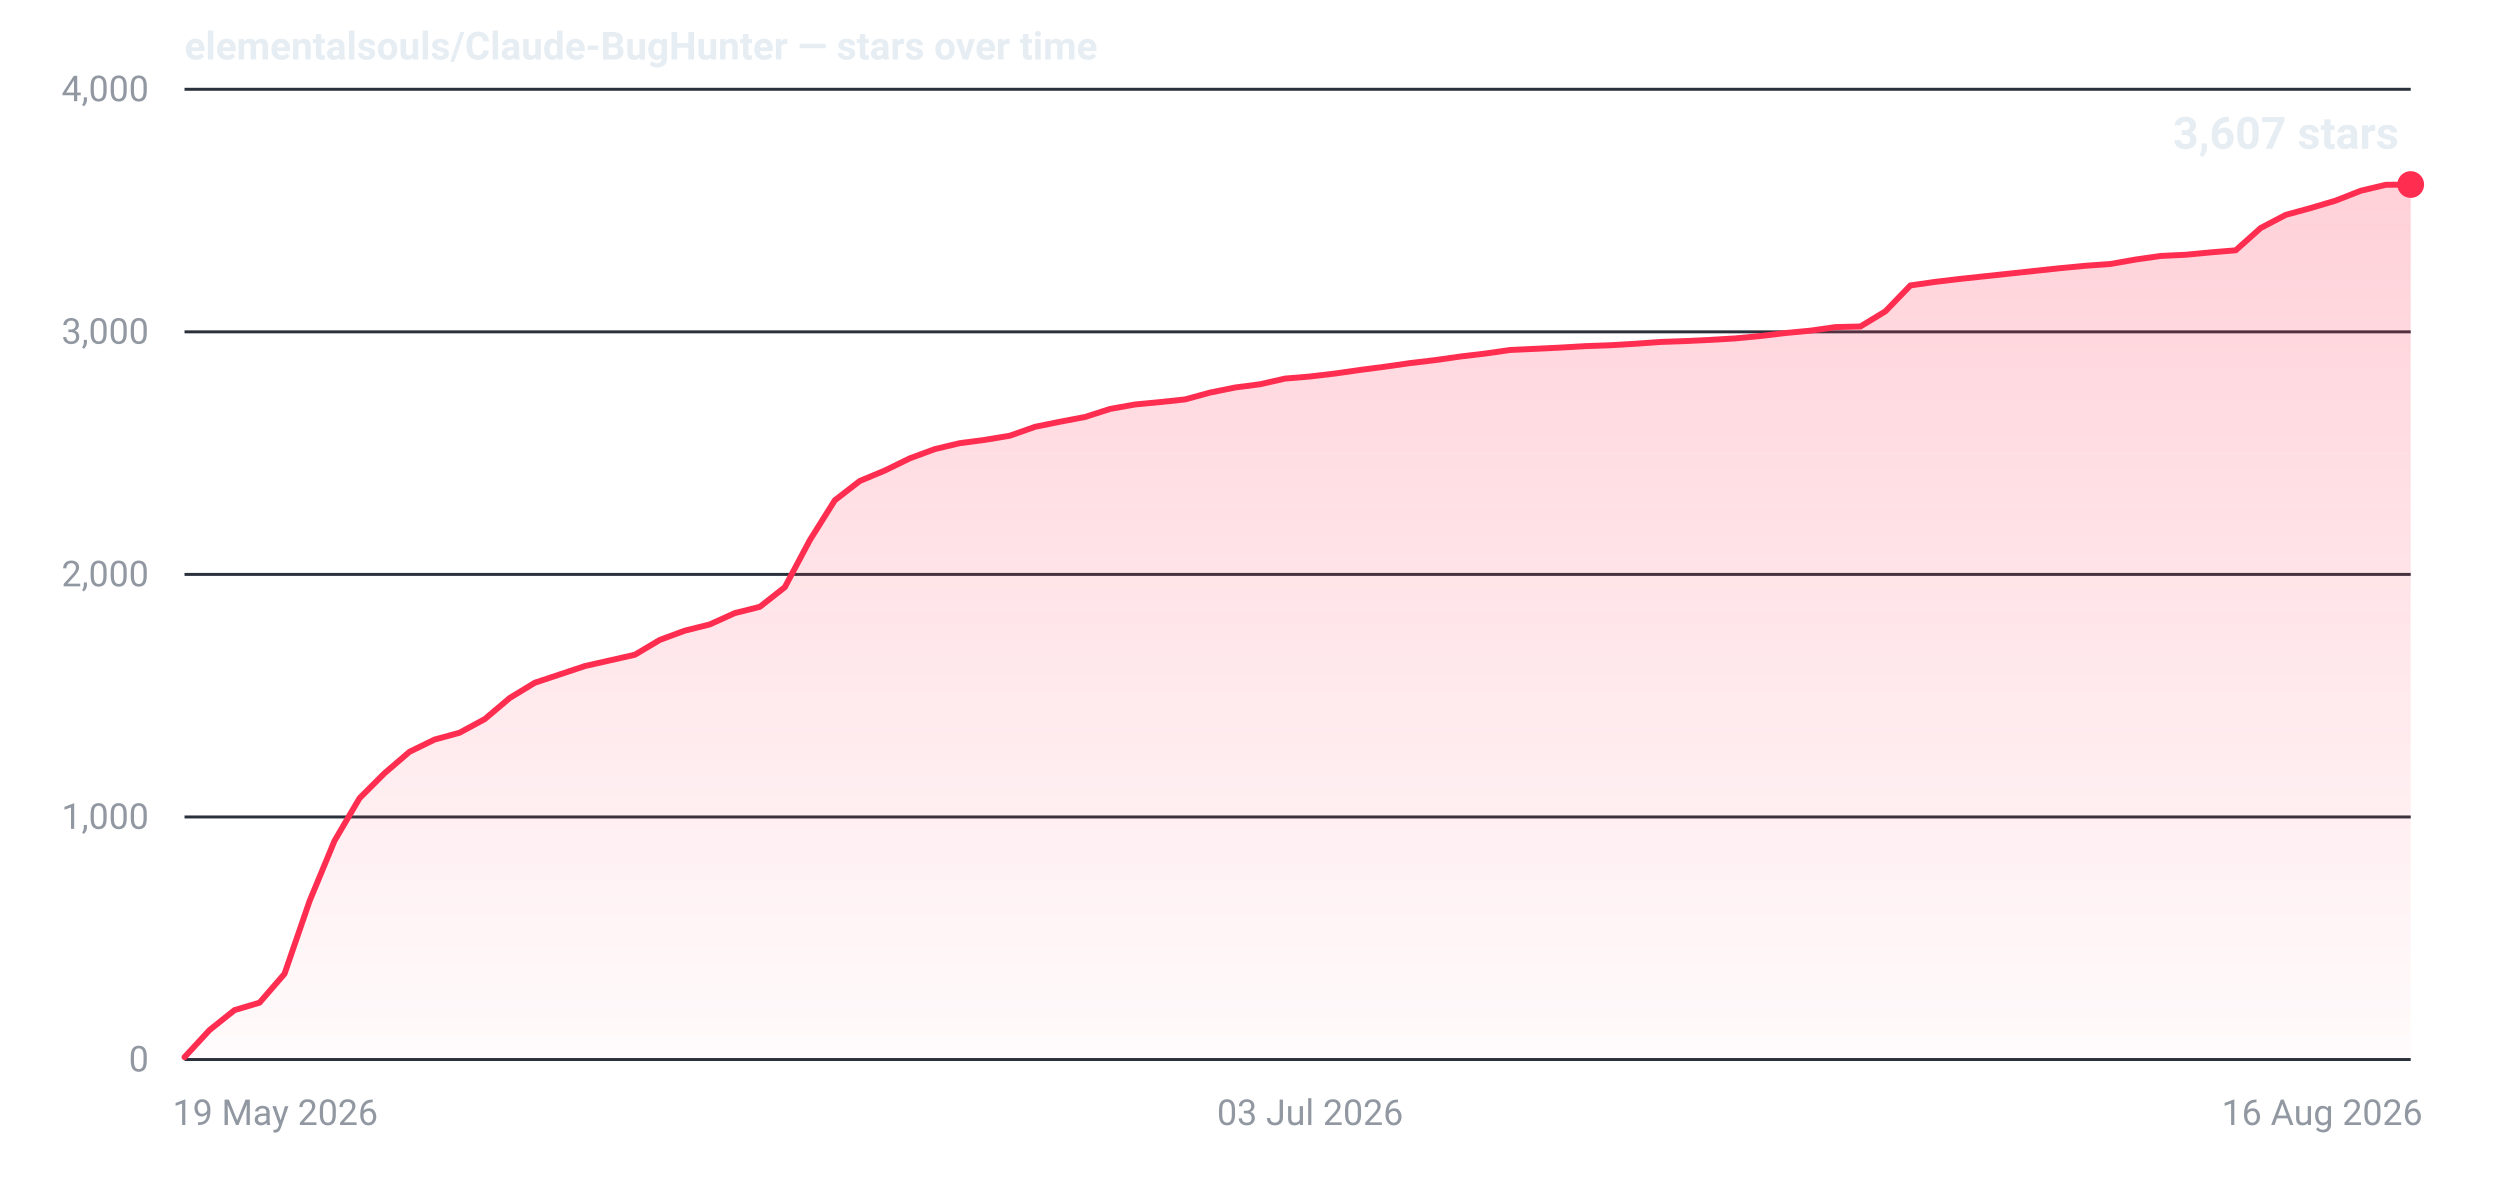
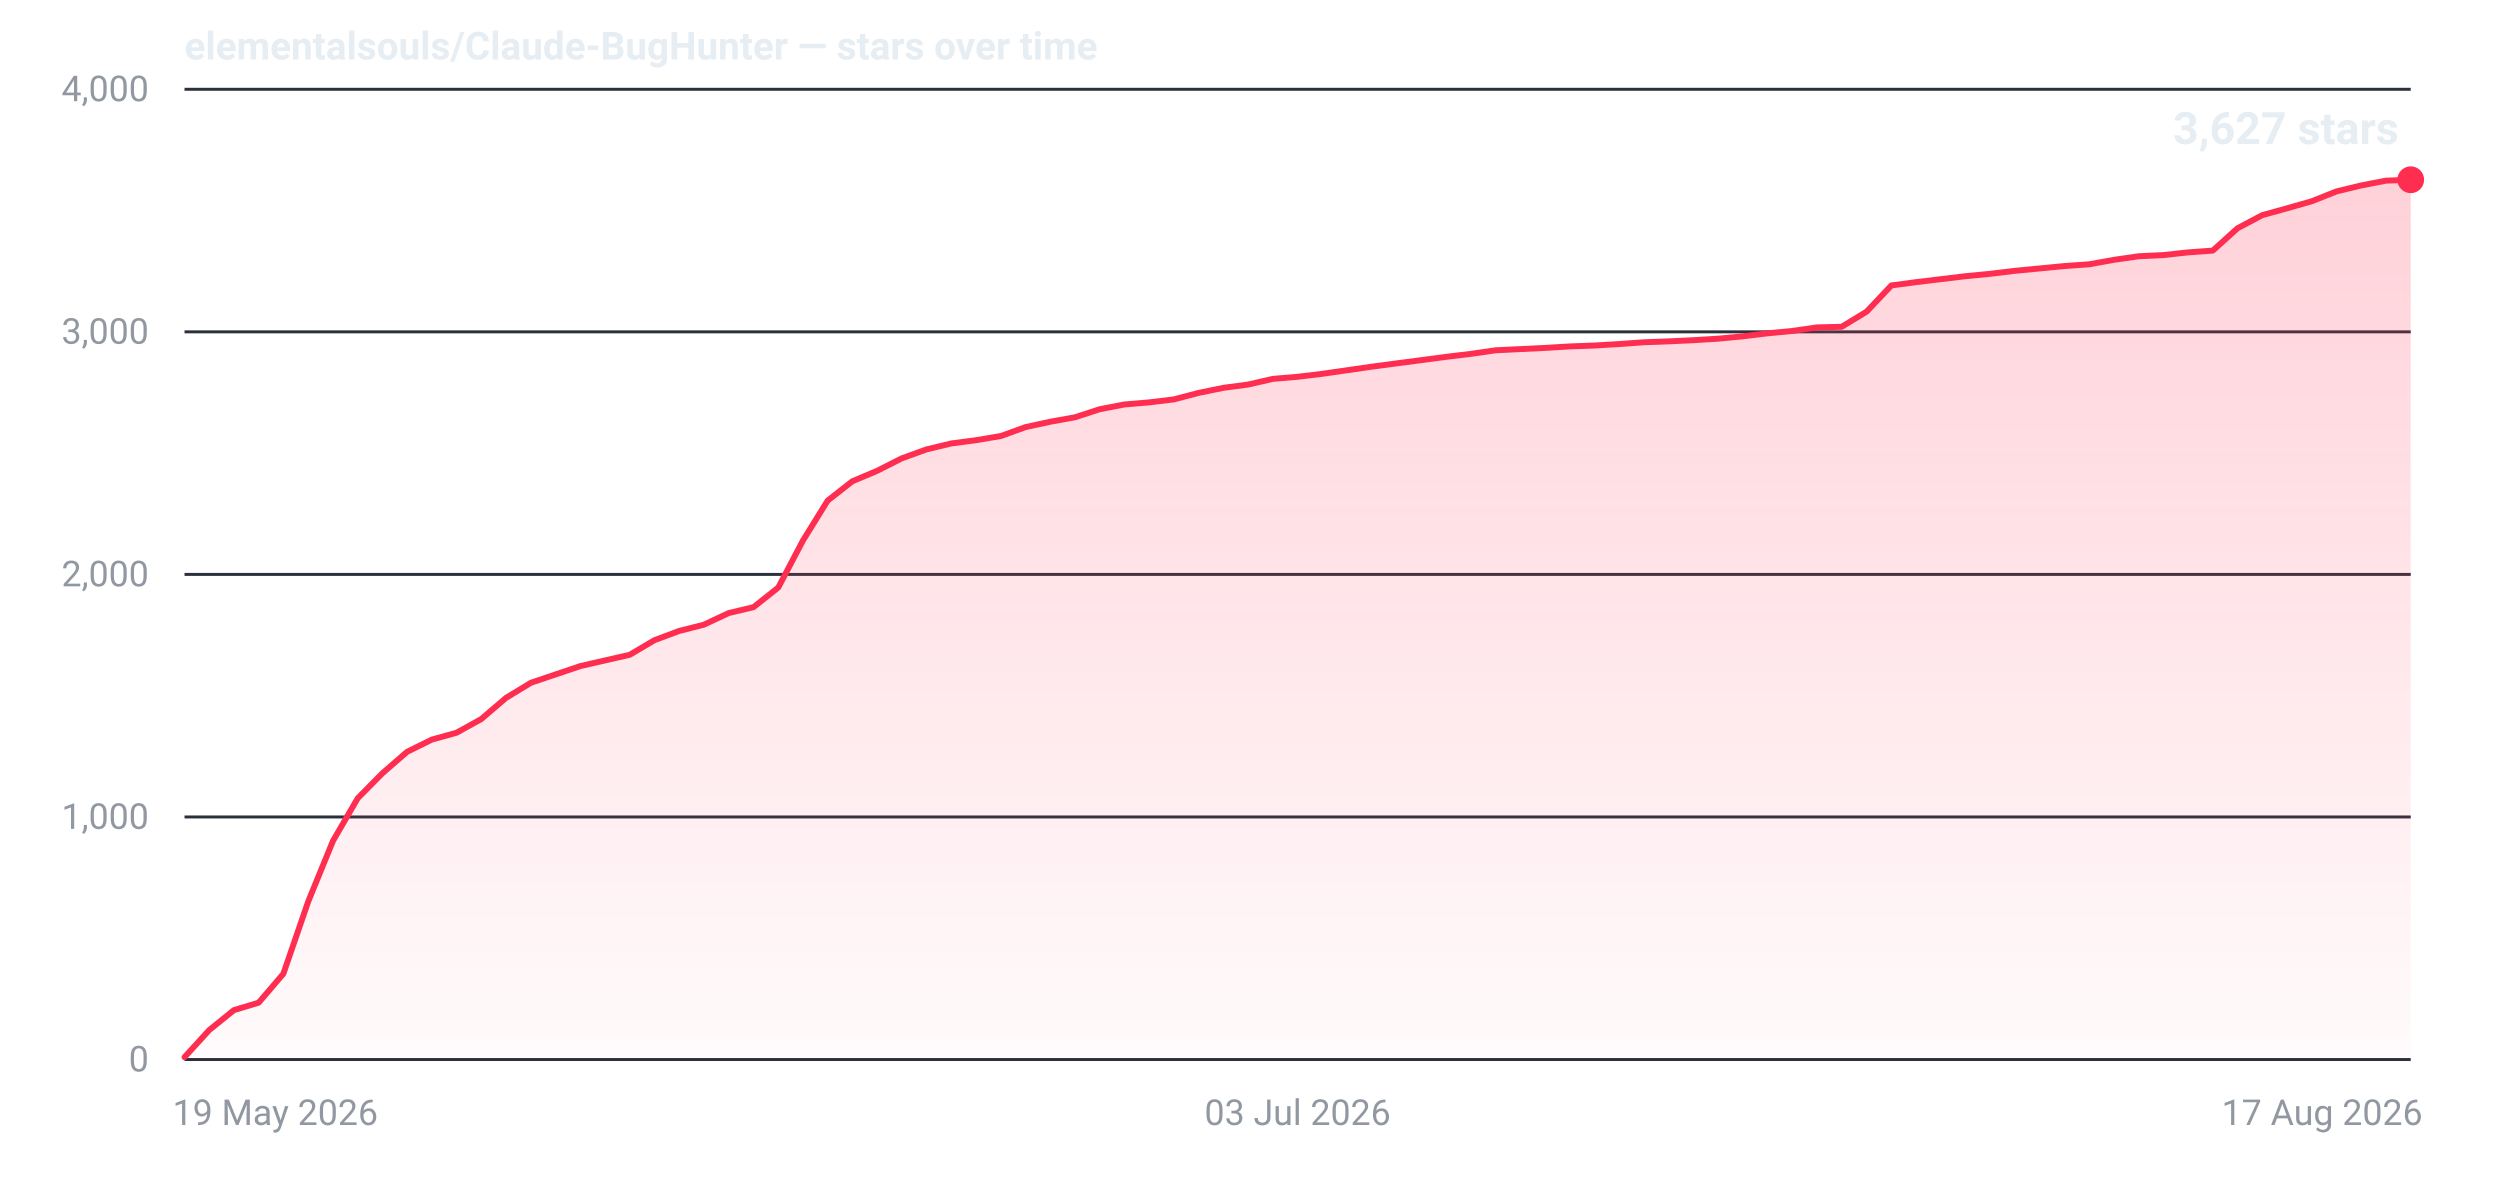
- <svg xmlns="http://www.w3.org/2000/svg" width="840" height="400" viewBox="0 0 840 400" role="img" aria-label="Star history for elementalsouls/Claude-BugHunter: 3607 stars as of 16 Aug 2026">
+ <svg xmlns="http://www.w3.org/2000/svg" width="840" height="400" viewBox="0 0 840 400" role="img" aria-label="Star history for elementalsouls/Claude-BugHunter: 3627 stars as of 17 Aug 2026">
  <defs>
    <linearGradient id="fill-dark" x1="0" y1="0" x2="0" y2="1">
      <stop offset="0%" stop-color="#ff2d4f" stop-opacity="0.22" />
      <stop offset="100%" stop-color="#ff2d4f" stop-opacity="0.02" />
    </linearGradient>
  </defs>
  <line x1="62" y1="356.0" x2="810" y2="356.0" stroke="#2a313c" stroke-width="1" />
  <text x="50" y="360.0" text-anchor="end" font-family="system-ui,-apple-system,'Segoe UI',Roboto,'Helvetica Neue',Arial,sans-serif" font-size="12" font-variant-numeric="tabular-nums" fill="#9198a1">0</text>
  <line x1="62" y1="274.5" x2="810" y2="274.5" stroke="#2a313c" stroke-width="1" />
  <text x="50" y="278.5" text-anchor="end" font-family="system-ui,-apple-system,'Segoe UI',Roboto,'Helvetica Neue',Arial,sans-serif" font-size="12" font-variant-numeric="tabular-nums" fill="#9198a1">1,000</text>
  <line x1="62" y1="193.0" x2="810" y2="193.0" stroke="#2a313c" stroke-width="1" />
  <text x="50" y="197.0" text-anchor="end" font-family="system-ui,-apple-system,'Segoe UI',Roboto,'Helvetica Neue',Arial,sans-serif" font-size="12" font-variant-numeric="tabular-nums" fill="#9198a1">2,000</text>
  <line x1="62" y1="111.5" x2="810" y2="111.5" stroke="#2a313c" stroke-width="1" />
  <text x="50" y="115.5" text-anchor="end" font-family="system-ui,-apple-system,'Segoe UI',Roboto,'Helvetica Neue',Arial,sans-serif" font-size="12" font-variant-numeric="tabular-nums" fill="#9198a1">3,000</text>
  <line x1="62" y1="30.0" x2="810" y2="30.0" stroke="#2a313c" stroke-width="1" />
  <text x="50" y="34.0" text-anchor="end" font-family="system-ui,-apple-system,'Segoe UI',Roboto,'Helvetica Neue',Arial,sans-serif" font-size="12" font-variant-numeric="tabular-nums" fill="#9198a1">4,000</text>
  <text x="58.0" y="378.0" text-anchor="start" font-family="system-ui,-apple-system,'Segoe UI',Roboto,'Helvetica Neue',Arial,sans-serif" font-size="12" fill="#9198a1">19 May 2026</text>
-   <text x="440.2" y="378.0" text-anchor="middle" font-family="system-ui,-apple-system,'Segoe UI',Roboto,'Helvetica Neue',Arial,sans-serif" font-size="12" fill="#9198a1">03 Jul 2026</text>
-   <text x="814.0" y="378.0" text-anchor="end" font-family="system-ui,-apple-system,'Segoe UI',Roboto,'Helvetica Neue',Arial,sans-serif" font-size="12" fill="#9198a1">16 Aug 2026</text>
-   <path d="M62.0,355.2 L70.4,346.1 L78.8,339.4 L87.2,336.9 L95.6,327.2 L104.0,302.8 L112.4,282.5 L120.8,268.2 L129.2,259.8 L137.6,252.6 L146.0,248.5 L154.4,246.2 L162.9,241.6 L171.3,234.5 L179.7,229.4 L188.1,226.6 L196.5,223.8 L204.9,221.9 L213.3,220.0 L221.7,215.0 L230.1,211.9 L238.5,209.8 L246.9,206.0 L255.3,203.9 L263.7,197.3 L272.1,181.5 L280.5,168.1 L288.9,161.6 L297.3,158.1 L305.7,154.0 L314.1,150.9 L322.5,148.9 L330.9,147.8 L339.3,146.4 L347.8,143.4 L356.2,141.7 L364.6,140.1 L373.0,137.4 L381.4,135.9 L389.8,135.1 L398.2,134.2 L406.6,131.9 L415.0,130.2 L423.4,129.1 L431.8,127.2 L440.2,126.5 L448.6,125.5 L457.0,124.3 L465.4,123.2 L473.8,122.0 L482.2,121.0 L490.6,119.8 L499.0,118.8 L507.4,117.6 L515.8,117.2 L524.2,116.8 L532.7,116.3 L541.1,116.0 L549.5,115.5 L557.9,114.9 L566.3,114.6 L574.7,114.2 L583.1,113.7 L591.5,112.9 L599.9,111.9 L608.3,111.1 L616.7,109.9 L625.1,109.7 L633.5,104.6 L641.9,95.9 L650.3,94.7 L658.7,93.7 L667.1,92.8 L675.5,91.9 L683.9,91.0 L692.3,90.1 L700.7,89.3 L709.1,88.7 L717.6,87.2 L726.0,86.0 L734.4,85.6 L742.8,84.8 L751.2,84.1 L759.6,76.6 L768.0,72.2 L776.4,69.9 L784.8,67.4 L793.2,64.1 L801.6,62.1 L810.0,62.0 L810.0,356 L62.0,356 Z" fill="url(#fill-dark)" />
-   <path d="M62.0,355.2 L70.4,346.1 L78.8,339.4 L87.2,336.9 L95.6,327.2 L104.0,302.8 L112.4,282.5 L120.8,268.2 L129.2,259.8 L137.6,252.6 L146.0,248.5 L154.4,246.2 L162.9,241.6 L171.3,234.5 L179.7,229.4 L188.1,226.6 L196.5,223.8 L204.9,221.9 L213.3,220.0 L221.7,215.0 L230.1,211.9 L238.5,209.8 L246.9,206.0 L255.3,203.9 L263.7,197.3 L272.1,181.5 L280.5,168.1 L288.9,161.6 L297.3,158.1 L305.7,154.0 L314.1,150.9 L322.5,148.9 L330.9,147.8 L339.3,146.4 L347.8,143.4 L356.2,141.7 L364.6,140.1 L373.0,137.4 L381.4,135.9 L389.8,135.1 L398.2,134.2 L406.6,131.9 L415.0,130.2 L423.4,129.1 L431.8,127.2 L440.2,126.5 L448.6,125.5 L457.0,124.3 L465.4,123.2 L473.8,122.0 L482.2,121.0 L490.6,119.8 L499.0,118.8 L507.4,117.6 L515.8,117.2 L524.2,116.8 L532.7,116.3 L541.1,116.0 L549.5,115.5 L557.9,114.9 L566.3,114.6 L574.7,114.2 L583.1,113.7 L591.5,112.9 L599.9,111.9 L608.3,111.1 L616.7,109.9 L625.1,109.7 L633.5,104.6 L641.9,95.9 L650.3,94.7 L658.7,93.7 L667.1,92.8 L675.5,91.9 L683.9,91.0 L692.3,90.1 L700.7,89.3 L709.1,88.7 L717.6,87.2 L726.0,86.0 L734.4,85.6 L742.8,84.8 L751.2,84.1 L759.6,76.6 L768.0,72.2 L776.4,69.9 L784.8,67.4 L793.2,64.1 L801.6,62.1 L810.0,62.0" fill="none" stroke="#ff2d4f" stroke-width="2" stroke-linejoin="round" stroke-linecap="round" />
-   <circle cx="810.0" cy="62.0" r="4.5" fill="#ff2d4f" />
-   <text x="806.0" y="50.0" text-anchor="end" font-family="system-ui,-apple-system,'Segoe UI',Roboto,'Helvetica Neue',Arial,sans-serif" font-size="15" font-weight="600" font-variant-numeric="tabular-nums" fill="#e6edf3">3,607 stars</text>
+   <text x="436.0" y="378.0" text-anchor="middle" font-family="system-ui,-apple-system,'Segoe UI',Roboto,'Helvetica Neue',Arial,sans-serif" font-size="12" fill="#9198a1">03 Jul 2026</text>
+   <text x="814.0" y="378.0" text-anchor="end" font-family="system-ui,-apple-system,'Segoe UI',Roboto,'Helvetica Neue',Arial,sans-serif" font-size="12" fill="#9198a1">17 Aug 2026</text>
+   <path d="M62.0,355.2 L70.3,346.1 L78.6,339.4 L86.9,336.9 L95.2,327.2 L103.6,302.8 L111.9,282.5 L120.2,268.2 L128.5,259.8 L136.8,252.6 L145.1,248.5 L153.4,246.2 L161.7,241.6 L170.0,234.5 L178.4,229.4 L186.7,226.6 L195.0,223.8 L203.3,221.9 L211.6,220.0 L219.9,215.1 L228.2,212.0 L236.5,209.9 L244.8,206.0 L253.2,204.0 L261.5,197.4 L269.8,181.6 L278.1,168.2 L286.4,161.7 L294.7,158.2 L303.0,154.0 L311.3,151.0 L319.6,149.0 L328.0,147.9 L336.3,146.5 L344.6,143.5 L352.9,141.7 L361.2,140.2 L369.5,137.5 L377.8,135.9 L386.1,135.2 L394.4,134.2 L402.8,132.0 L411.1,130.3 L419.4,129.2 L427.7,127.3 L436.0,126.6 L444.3,125.6 L452.6,124.4 L460.9,123.2 L469.2,122.1 L477.6,121.0 L485.9,119.9 L494.2,118.9 L502.5,117.7 L510.8,117.3 L519.1,116.9 L527.4,116.4 L535.7,116.1 L544.0,115.6 L552.4,115.0 L560.7,114.7 L569.0,114.3 L577.3,113.8 L585.6,113.0 L593.9,112.0 L602.2,111.2 L610.5,110.0 L618.8,109.8 L627.2,104.7 L635.5,95.9 L643.8,94.8 L652.1,93.8 L660.4,92.8 L668.7,92.0 L677.0,91.0 L685.3,90.2 L693.6,89.4 L702.0,88.8 L710.3,87.3 L718.6,86.1 L726.9,85.7 L735.2,84.8 L743.5,84.2 L751.8,76.7 L760.1,72.3 L768.4,70.0 L776.8,67.6 L785.1,64.3 L793.4,62.3 L801.7,60.7 L810.0,60.4 L810.0,356 L62.0,356 Z" fill="url(#fill-dark)" />
+   <path d="M62.0,355.2 L70.3,346.1 L78.6,339.4 L86.9,336.9 L95.2,327.2 L103.6,302.8 L111.9,282.5 L120.2,268.2 L128.5,259.8 L136.8,252.6 L145.1,248.5 L153.4,246.2 L161.7,241.6 L170.0,234.5 L178.4,229.4 L186.7,226.6 L195.0,223.8 L203.3,221.9 L211.6,220.0 L219.9,215.1 L228.2,212.0 L236.5,209.9 L244.8,206.0 L253.2,204.0 L261.5,197.4 L269.8,181.6 L278.1,168.2 L286.4,161.7 L294.7,158.2 L303.0,154.0 L311.3,151.0 L319.6,149.0 L328.0,147.9 L336.3,146.5 L344.6,143.5 L352.9,141.7 L361.2,140.2 L369.5,137.5 L377.8,135.9 L386.1,135.2 L394.4,134.2 L402.8,132.0 L411.1,130.3 L419.4,129.2 L427.7,127.3 L436.0,126.6 L444.3,125.6 L452.6,124.4 L460.9,123.2 L469.2,122.1 L477.6,121.0 L485.9,119.9 L494.2,118.9 L502.5,117.7 L510.8,117.3 L519.1,116.9 L527.4,116.4 L535.7,116.1 L544.0,115.6 L552.4,115.0 L560.7,114.7 L569.0,114.3 L577.3,113.8 L585.6,113.0 L593.9,112.0 L602.2,111.2 L610.5,110.0 L618.8,109.8 L627.2,104.7 L635.5,95.9 L643.8,94.8 L652.1,93.8 L660.4,92.8 L668.7,92.0 L677.0,91.0 L685.3,90.2 L693.6,89.4 L702.0,88.8 L710.3,87.3 L718.6,86.1 L726.9,85.7 L735.2,84.8 L743.5,84.2 L751.8,76.7 L760.1,72.3 L768.4,70.0 L776.8,67.6 L785.1,64.3 L793.4,62.3 L801.7,60.7 L810.0,60.4" fill="none" stroke="#ff2d4f" stroke-width="2" stroke-linejoin="round" stroke-linecap="round" />
+   <circle cx="810.0" cy="60.4" r="4.5" fill="#ff2d4f" />
+   <text x="806.0" y="48.4" text-anchor="end" font-family="system-ui,-apple-system,'Segoe UI',Roboto,'Helvetica Neue',Arial,sans-serif" font-size="15" font-weight="600" font-variant-numeric="tabular-nums" fill="#e6edf3">3,627 stars</text>
  <text x="62" y="20" font-family="system-ui,-apple-system,'Segoe UI',Roboto,'Helvetica Neue',Arial,sans-serif" font-size="13" font-weight="600" fill="#e6edf3">elementalsouls/Claude-BugHunter — stars over time</text>
</svg>
